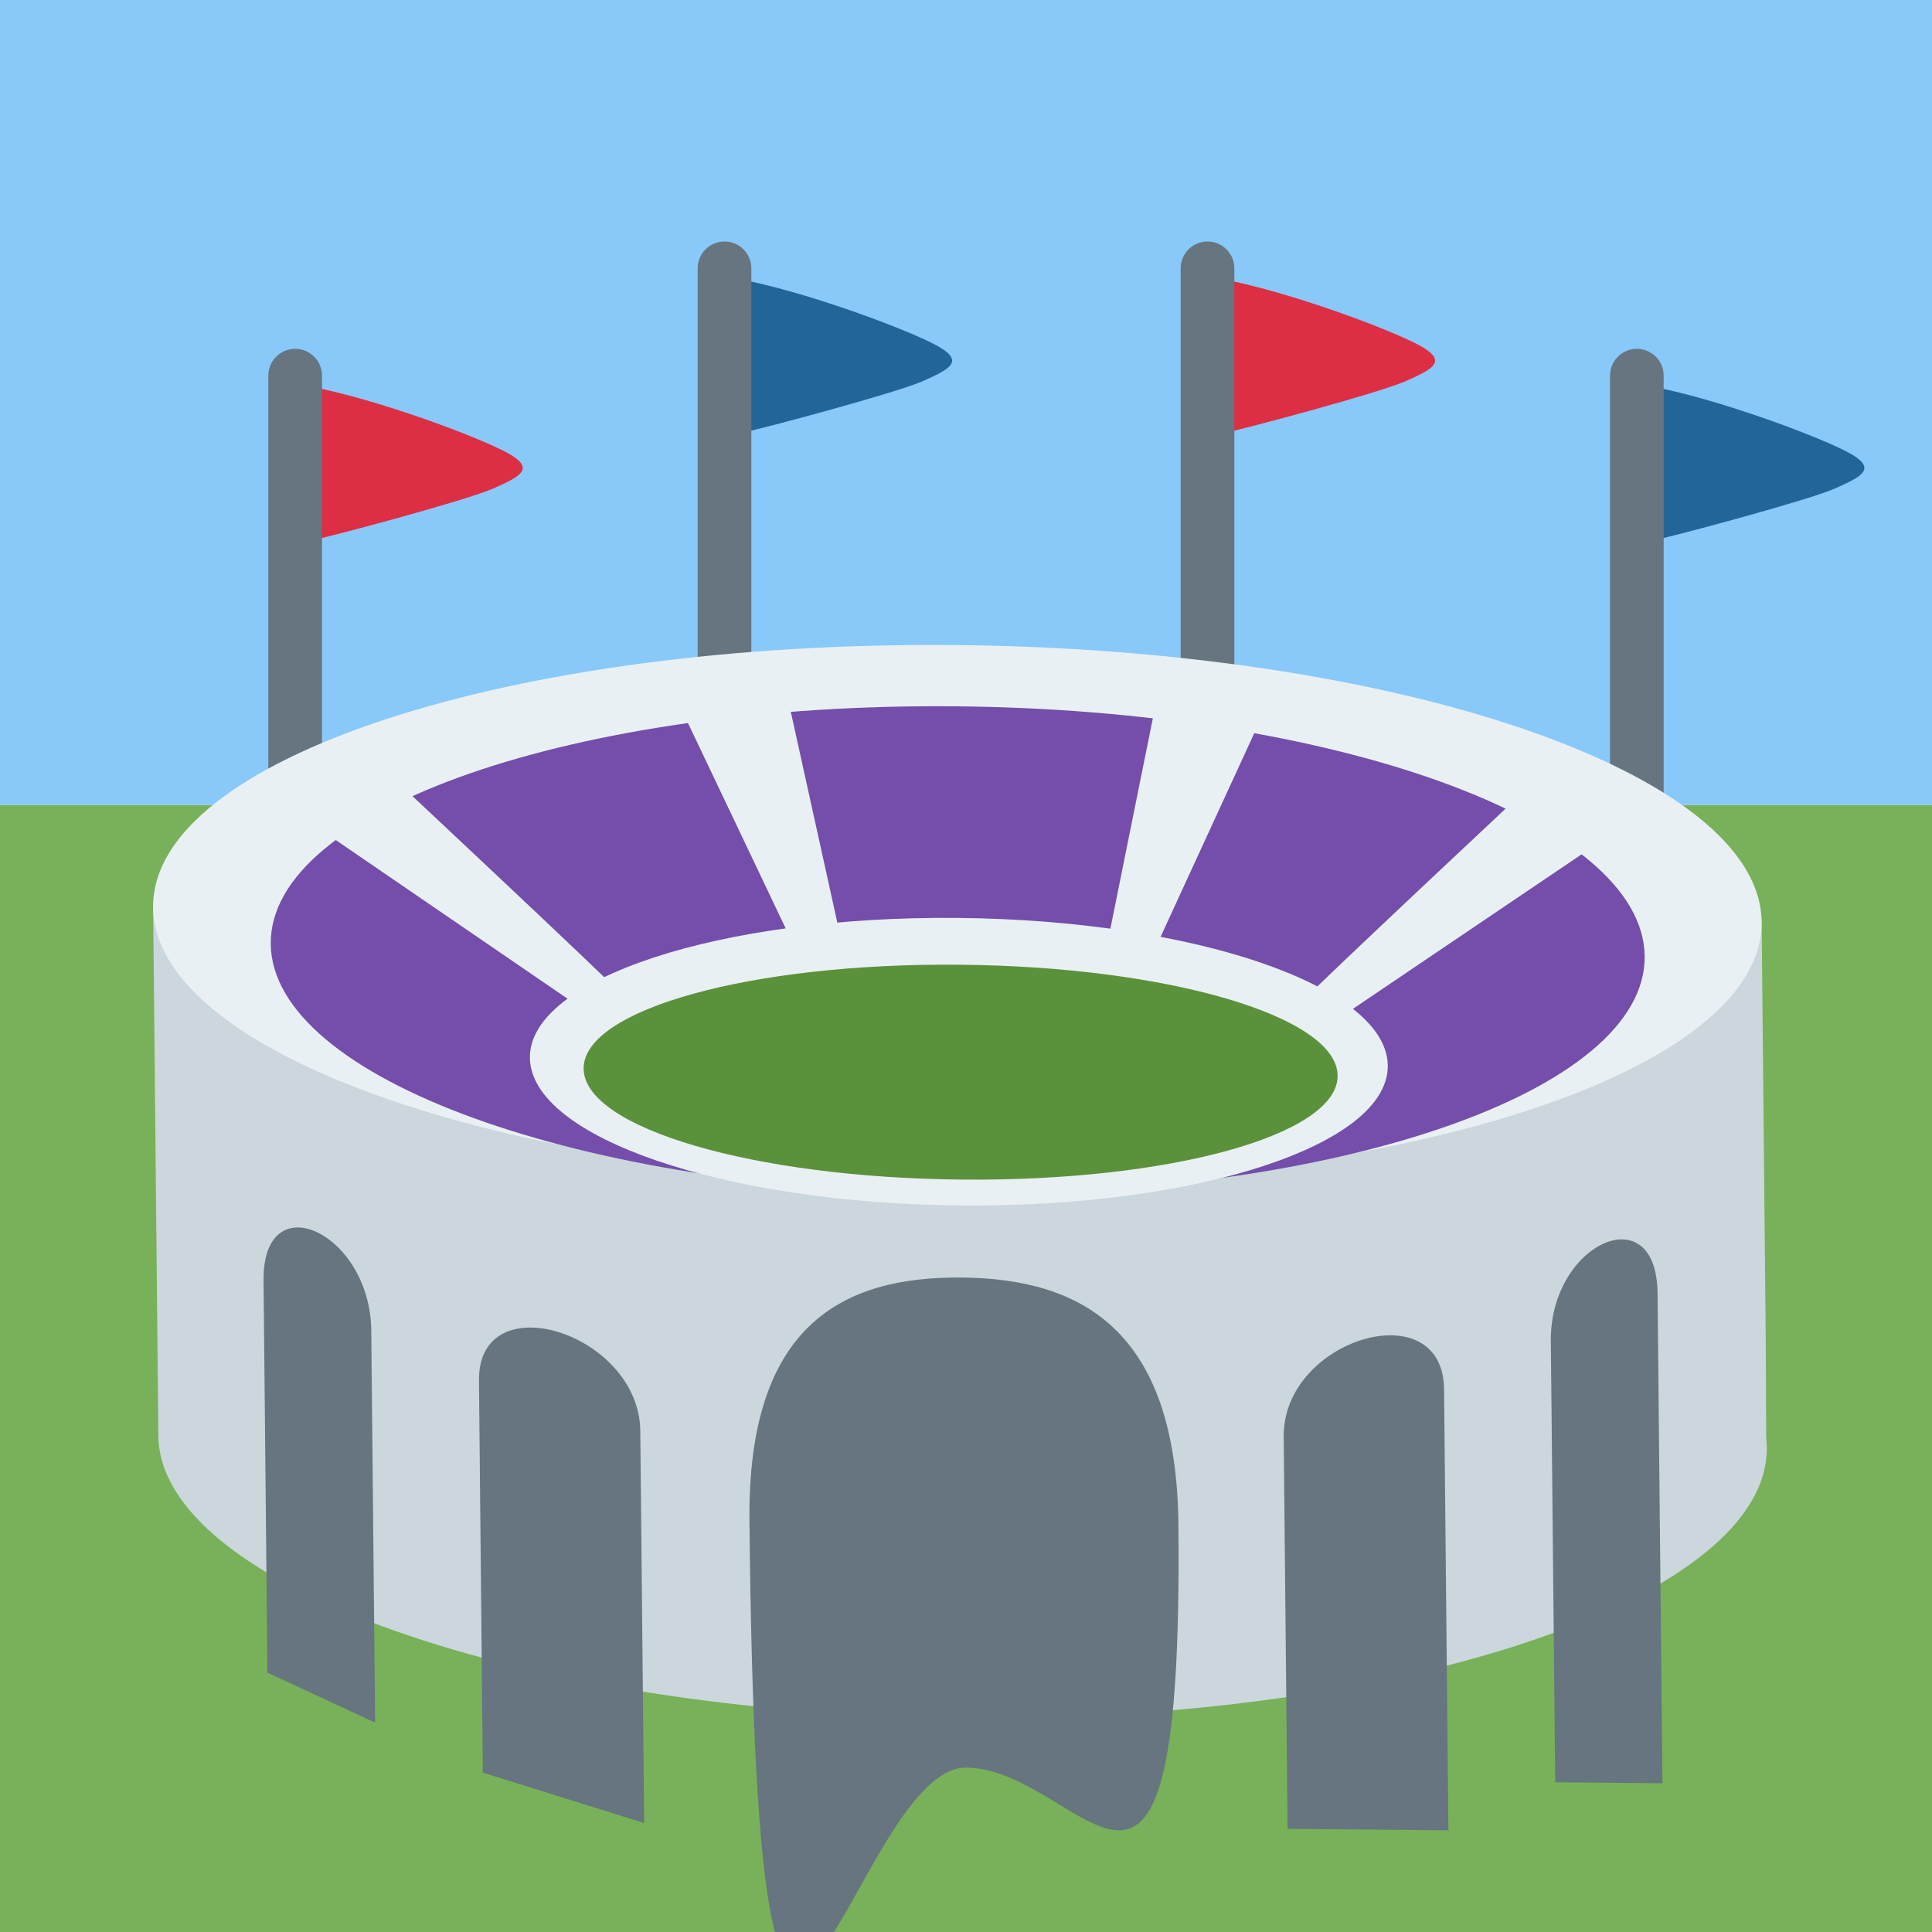
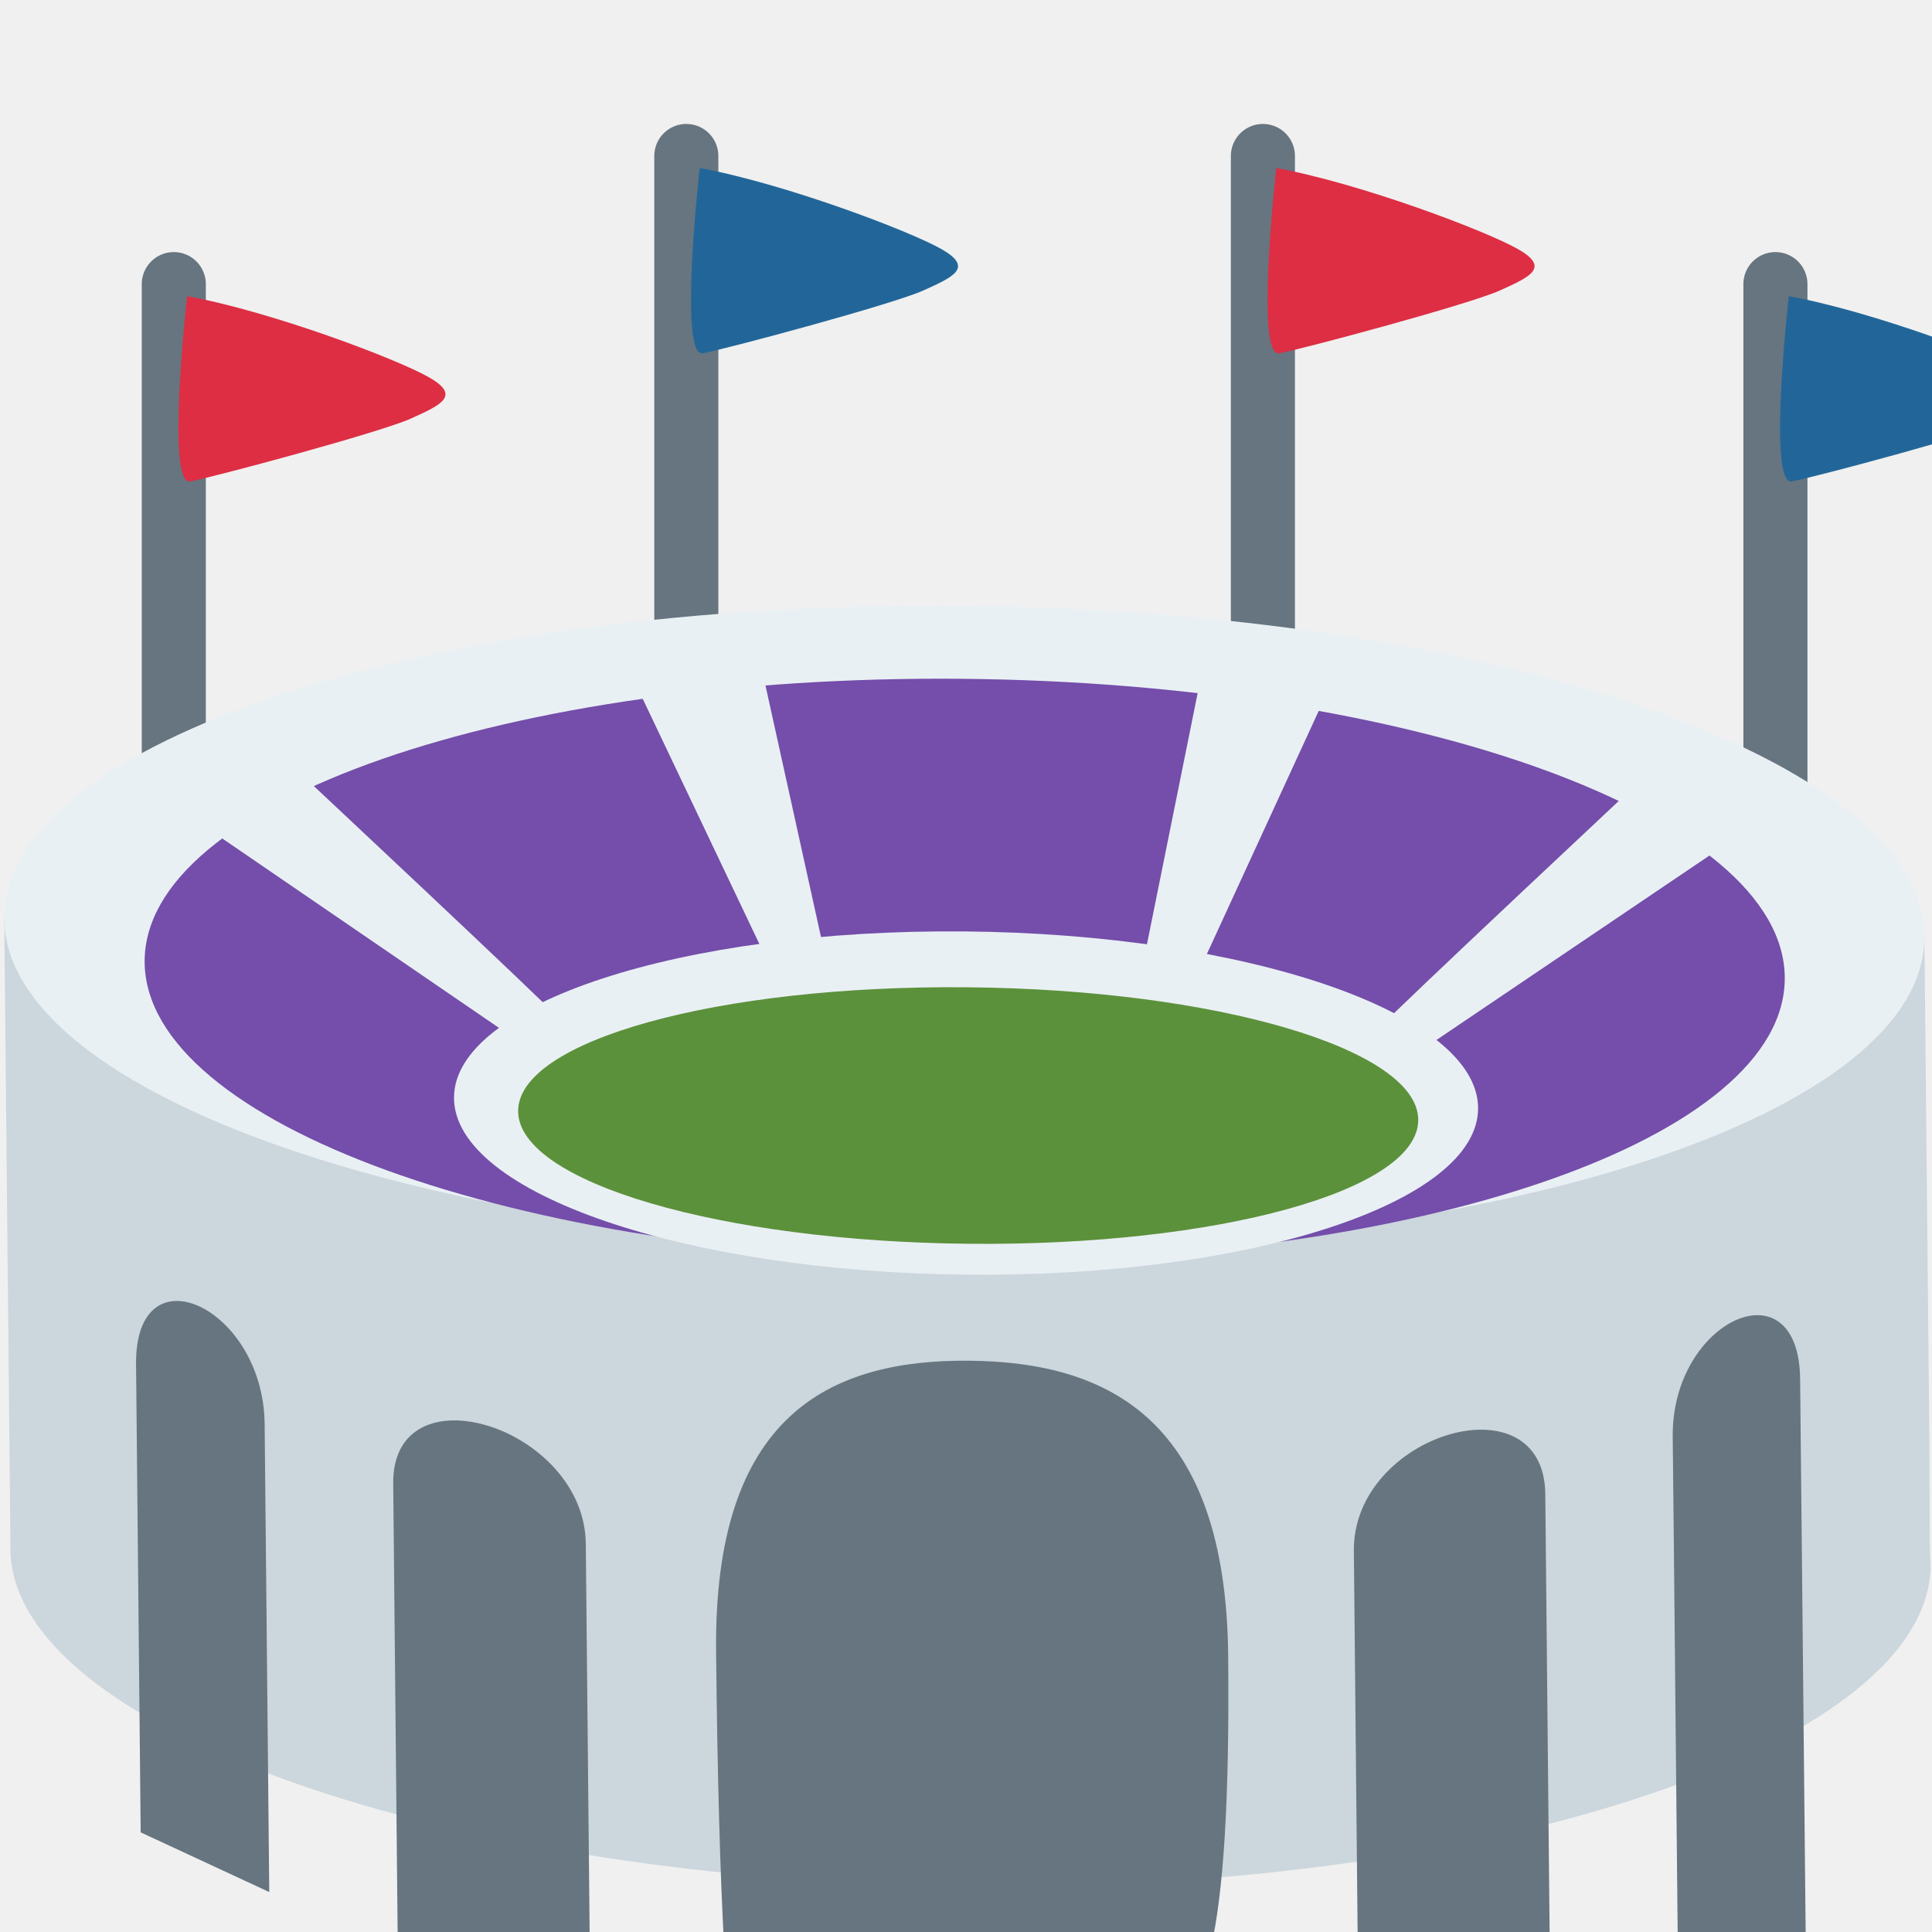
<svg xmlns="http://www.w3.org/2000/svg" viewBox="0 0 36 36">
-   <g stroke="0">
+   <g transform="translate(17.96865 17.2824) scale(1.19375) translate(-17.83945 -17.0427)">
+ 		i dervied the transform from the largest 'ellipse' (though really its skewed and rotated and whatever so)
+ 	<g stroke="#66757F" stroke-linejoin="round" stroke-linecap="round" stroke-width="1">
+       <path fill="#FFFFFF" d="M 5.5,18 v-11 v11 ZM 5.5,18 v0 Z" />
+       <path fill="#FFFFFF" d="M 13.5,16 v-11 v11 ZM 13.5,16 v0 Z" />
+       <path fill="#FFFFFF" d="M 22.5,16 v-11 v11 ZM 22.5,16 v0 Z" />
+       <path fill="#FFFFFF" d="M 30.5,18 v-11 v11 ZM 30.5,18 v0 Z" />
+     </g>
    <g>
-       <path fill="none" clip-path="TODO" d="M 4,0 c -2.209,0 -4,1.791 -4,4 v0 v28 c 0,2.209 1.791,4 4,4 v0 h28 c 2.209,0 4,-1.791 4,-4 v0 v-28 c 0,-2.209 -1.791,-4 -4,-4 v0 h-28 Z" />
-       <path fill="#78B159" d="M -1,39 h39 v-24 h-39 v24 Z" />
-       <path fill="#88C9F9" d="M -2,15 h41 v-17 h-41 v17 Z" />
-       <path fill="none" clip-path="TODO" d="M 0,36 h36 v-36 h-36 v36 Z" />
-       <g>
-         <path fill="#DD2E44" d="M 5.708,7.188 c 1.314,0.239 3.274,0.98 3.776,1.267 s 0.192,0.43 -0.286,0.645 s -3.06,0.908 -3.442,0.98 c -0.383,0.072 -0.048,-2.892 -0.048,-2.892 Z" />
-       </g>
-       <g stroke="#66757F" stroke-linejoin="round" stroke-linecap="round" stroke-width="1">
-         <path fill="#FFFFFF" d="M 5.5,18 v-11 v11 ZM 5.5,18 v0 Z" />
-       </g>
-       <g>
-         <path fill="#226699" d="M 13.709,5.188 c 1.314,0.239 3.274,0.98 3.776,1.267 s 0.192,0.43 -0.286,0.645 s -3.06,0.908 -3.442,0.98 c -0.383,0.072 -0.048,-2.892 -0.048,-2.892 Z" />
-       </g>
-       <g stroke="#66757F" stroke-linejoin="round" stroke-linecap="round" stroke-width="1">
-         <path fill="#FFFFFF" d="M 13.5,16 v-11 v11 ZM 13.5,16 v0 Z" />
-       </g>
-       <g>
-         <path fill="#DD2E44" d="M 22.709,5.188 c 1.314,0.239 3.273,0.98 3.775,1.267 s 0.192,0.43 -0.286,0.645 c -0.477,0.215 -3.059,0.908 -3.442,0.98 s -0.047,-2.892 -0.047,-2.892 Z" />
-       </g>
-       <g stroke="#66757F" stroke-linejoin="round" stroke-linecap="round" stroke-width="1">
-         <path fill="#FFFFFF" d="M 22.5,16 v-11 v11 ZM 22.5,16 v0 Z" />
-       </g>
-       <g>
-         <path fill="#226699" d="M 30.709,7.188 c 1.314,0.239 3.273,0.98 3.775,1.267 s 0.192,0.43 -0.286,0.645 c -0.477,0.215 -3.059,0.908 -3.442,0.98 s -0.047,-2.892 -0.047,-2.892 Z" />
-       </g>
-       <g stroke="#66757F" stroke-linejoin="round" stroke-linecap="round" stroke-width="1">
-         <path fill="#FFFFFF" d="M 30.5,18 v-11 v11 ZM 30.5,18 v0 Z" />
-       </g>
-       <g>
-         <path fill="#CCD6DD" d="M 32.825,17.121 l -29.972,-0.27 l 0.095,9.645 l -0.009,-1.826 c -0.001,0 0.011,2.063 0.011,2.083 c 0.028,2.774 6.761,5.183 15.037,5.259 c 8.277,0.074 14.962,-2.264 14.935,-5.038 c 0,-0.02 -0.01,-0.207 -0.011,-0.207 l -0.009,-1.827 l -0.077,-7.819 Z" />
-       </g>
-       <path fill="none" clip-path="TODO" d="M 2.948,26.496 l -0.004,-0.859 c 0.003,0.539 0.007,1.106 0.007,1.116 v0 c 0.027,2.774 6.76,5.183 15.036,5.259 v0 c 8.277,0.074 14.962,-2.264 14.935,-5.038 v0 c 0,-0.02 -0.01,-0.207 -0.011,-0.207 v0 l -0.009,-1.826 l -0.077,-7.82 l -29.972,-0.27 l 0.095,9.645 Z" />
-       <g>
-         <path fill="#66757F" d="M 21.958,28.407 c 0.09,9.133 -1.744,4.551 -3.952,4.53 c -2.206,-0.019 -3.887,10.923 -4.041,-4.602 c -0.036,-3.653 1.744,-4.55 3.951,-4.53 s 4.006,0.95 4.042,4.602 Z" />
-         <path fill="#66757F" d="M 8.997,33.03 l 3.006,0.94 l -0.072,-7.306 s 0.018,1.827 0,0 c -0.018,-1.826 -3.024,-2.767 -3.006,-0.94 c 0.018,1.826 0,0 0,0 l 0.072,7.306 Z" />
-         <path fill="#66757F" d="M 26.989,34.105 l -2.997,-0.027 l -0.072,-7.306 s 0.017,1.827 0,0 c -0.019,-1.826 2.969,-2.712 2.988,-0.886 c 0.017,1.826 0,0 0,0 l 0.081,8.219 Z" />
-         <path fill="#66757F" d="M 6.99,32.099 l -0.063,-6.393 s 0.009,0.913 -0.009,-0.913 s -2.025,-2.757 -2.007,-0.931 c 0.017,1.827 0,0 0,0 l 0.072,7.305 l 2.007,0.932 Z" />
-         <path fill="#66757F" d="M 28.979,33.21 l -0.072,-7.306 s 0.009,0.913 -0.01,-0.913 c -0.018,-1.826 1.972,-2.722 1.989,-0.895 c 0.019,1.827 0,0 0,0 l 0.091,9.132 l -1.998,-0.018 Z" />
-       </g>
-       <path fill="none" clip-path="TODO" d="M 0,36 h36 v-36 h-36 v36 Z" />
-       <g>
-         <path fill="#E9F0F4" d="M 32.825,17.178 c 0.027,2.774 -6.659,4.963 -14.936,4.888 c -8.276,-0.075 -15.008,-2.385 -15.036,-5.158 c -0.027,-2.774 6.66,-4.962 14.937,-4.888 c 8.276,0.075 15.008,2.385 15.035,5.158 Z" />
-       </g>
-       <g>
-         <path fill="#744EAA" d="M 30.646,17.819 c 0.024,2.509 -5.686,4.491 -12.755,4.428 c -7.071,-0.065 -12.821,-2.151 -12.846,-4.659 c -0.025,-2.509 5.686,-4.491 12.756,-4.427 c 7.069,0.064 12.821,2.149 12.845,4.658 Z" />
-       </g>
-       <g>
-         <path fill="#E9F0F4" d="M 25.859,19.855 c 0.015,1.48 -3.553,2.648 -7.966,2.607 c -4.414,-0.04 -8.005,-1.272 -8.019,-2.752 c -0.015,-1.479 3.551,-2.645 7.966,-2.606 c 4.414,0.04 8.004,1.272 8.019,2.751 Z" />
-       </g>
-       <g>
-         <path fill="#5C913B" d="M 24.925,20.041 c 0.011,1.107 -3.126,1.975 -7.005,1.939 c -3.88,-0.035 -7.034,-0.96 -7.045,-2.066 c -0.011,-1.105 3.126,-1.974 7.005,-1.938 c 3.879,0.034 7.033,0.96 7.045,2.065 Z" />
-       </g>
-       <g>
-         <path fill="#E9F0F4" d="M 12.554,12.915 l 2.359,4.958 l 0.81,-0.135 l -1.111,-5.033 l -2.058,0.21 Z" />
-         <path fill="#E9F0F4" d="M 23.669,13.015 l -2.262,4.917 l -0.813,-0.15 l 1.012,-5.014 l 2.063,0.247 Z" />
-         <path fill="#E9F0F4" d="M 11.611,18.556 c -0.347,-0.374 -4.412,-4.177 -4.412,-4.177 l -1.489,0.9 l 5.28,3.614 l 0.621,-0.337 Z" />
-         <path fill="#E9F0F4" d="M 24.255,18.67 c 0.34,-0.367 4.33,-4.098 4.33,-4.098 l 1.508,0.927 l -5.21,3.52 l -0.628,-0.349 Z" />
-       </g>
+       <path fill="#DD2E44" d="M 5.708,7.188 c 1.314,0.239 3.274,0.98 3.776,1.267 s 0.192,0.43 -0.286,0.645 s -3.06,0.908 -3.442,0.98 c -0.383,0.072 -0.048,-2.892 -0.048,-2.892 Z" />
+       <path fill="#226699" d="M 13.709,5.188 c 1.314,0.239 3.274,0.98 3.776,1.267 s 0.192,0.43 -0.286,0.645 s -3.06,0.908 -3.442,0.98 c -0.383,0.072 -0.048,-2.892 -0.048,-2.892 Z" />
+       <path fill="#DD2E44" d="M 22.709,5.188 c 1.314,0.239 3.273,0.98 3.775,1.267 s 0.192,0.43 -0.286,0.645 c -0.477,0.215 -3.059,0.908 -3.442,0.98 s -0.047,-2.892 -0.047,-2.892 Z" />
+       <path fill="#226699" d="M 30.709,7.188 c 1.314,0.239 3.273,0.98 3.775,1.267 s 0.192,0.43 -0.286,0.645 c -0.477,0.215 -3.059,0.908 -3.442,0.98 s -0.047,-2.892 -0.047,-2.892 Z" />
+     </g>
+     <g stroke="#66757F" stroke-linejoin="round" stroke-linecap="round" stroke-width="1">
+ 		
+ 	</g>
+     <g>
+       <path fill="#CCD6DD" d="M 32.825,17.121 l -29.972,-0.27 l 0.095,9.645 l -0.009,-1.826 c -0.001,0 0.011,2.063 0.011,2.083 c 0.028,2.774 6.761,5.183 15.037,5.259 c 8.277,0.074 14.962,-2.264 14.935,-5.038 c 0,-0.02 -0.01,-0.207 -0.011,-0.207 l -0.009,-1.827 l -0.077,-7.819 Z" />
+     </g>
+     <path fill="none" clip-path="TODO" d="M 2.948,26.496 l -0.004,-0.859 c 0.003,0.539 0.007,1.106 0.007,1.116 v0 c 0.027,2.774 6.76,5.183 15.036,5.259 v0 c 8.277,0.074 14.962,-2.264 14.935,-5.038 v0 c 0,-0.02 -0.01,-0.207 -0.011,-0.207 v0 l -0.009,-1.826 l -0.077,-7.82 l -29.972,-0.27 l 0.095,9.645 Z" />
+     <g>
+       <path fill="#66757F" d="M 21.958,28.407 c 0.09,9.133 -1.744,4.551 -3.952,4.53 c -2.206,-0.019 -3.887,10.923 -4.041,-4.602 c -0.036,-3.653 1.744,-4.55 3.951,-4.53 s 4.006,0.95 4.042,4.602 Z" />
+       <path fill="#66757F" d="M 8.997,33.03 l 3.006,0.94 l -0.072,-7.306 s 0.018,1.827 0,0 c -0.018,-1.826 -3.024,-2.767 -3.006,-0.94 c 0.018,1.826 0,0 0,0 l 0.072,7.306 Z" />
+       <path fill="#66757F" d="M 26.989,34.105 l -2.997,-0.027 l -0.072,-7.306 s 0.017,1.827 0,0 c -0.019,-1.826 2.969,-2.712 2.988,-0.886 c 0.017,1.826 0,0 0,0 l 0.081,8.219 Z" />
+       <path fill="#66757F" d="M 6.99,32.099 l -0.063,-6.393 s 0.009,0.913 -0.009,-0.913 s -2.025,-2.757 -2.007,-0.931 c 0.017,1.827 0,0 0,0 l 0.072,7.305 l 2.007,0.932 Z" />
+       <path fill="#66757F" d="M 28.979,33.21 l -0.072,-7.306 s 0.009,0.913 -0.01,-0.913 c -0.018,-1.826 1.972,-2.722 1.989,-0.895 c 0.019,1.827 0,0 0,0 l 0.091,9.132 l -1.998,-0.018 Z" />
+     </g>
+     <path fill="none" clip-path="TODO" d="M 0,36 h36 v-36 h-36 v36 Z" />
+     <g>
+       <path fill="#E9F0F4" d="M 32.825,17.178 c 0.027,2.774 -6.659,4.963 -14.936,4.888 c -8.276,-0.075 -15.008,-2.385 -15.036,-5.158 c -0.027,-2.774 6.66,-4.962 14.937,-4.888 c 8.276,0.075 15.008,2.385 15.035,5.158 Z" />
+     </g>
+     <g>
+       <path fill="#744EAA" d="M 30.646,17.819 c 0.024,2.509 -5.686,4.491 -12.755,4.428 c -7.071,-0.065 -12.821,-2.151 -12.846,-4.659 c -0.025,-2.509 5.686,-4.491 12.756,-4.427 c 7.069,0.064 12.821,2.149 12.845,4.658 Z" />
+     </g>
+     <g>
+       <path fill="#E9F0F4" d="M 25.859,19.855 c 0.015,1.48 -3.553,2.648 -7.966,2.607 c -4.414,-0.04 -8.005,-1.272 -8.019,-2.752 c -0.015,-1.479 3.551,-2.645 7.966,-2.606 c 4.414,0.04 8.004,1.272 8.019,2.751 Z" />
+     </g>
+     <g>
+       <path fill="#5C913B" d="M 24.925,20.041 c 0.011,1.107 -3.126,1.975 -7.005,1.939 c -3.88,-0.035 -7.034,-0.96 -7.045,-2.066 c -0.011,-1.105 3.126,-1.974 7.005,-1.938 c 3.879,0.034 7.033,0.96 7.045,2.065 Z" />
+     </g>
+     <g>
+       <path fill="#E9F0F4" d="M 12.554,12.915 l 2.359,4.958 l 0.81,-0.135 l -1.111,-5.033 l -2.058,0.21 Z" />
+       <path fill="#E9F0F4" d="M 23.669,13.015 l -2.262,4.917 l -0.813,-0.15 l 1.012,-5.014 l 2.063,0.247 Z" />
+       <path fill="#E9F0F4" d="M 11.611,18.556 c -0.347,-0.374 -4.412,-4.177 -4.412,-4.177 l -1.489,0.9 l 5.28,3.614 l 0.621,-0.337 Z" />
+       <path fill="#E9F0F4" d="M 24.255,18.67 c 0.34,-0.367 4.33,-4.098 4.33,-4.098 l 1.508,0.927 l -5.21,3.52 l -0.628,-0.349 Z" />
    </g>
  </g>
</svg>
